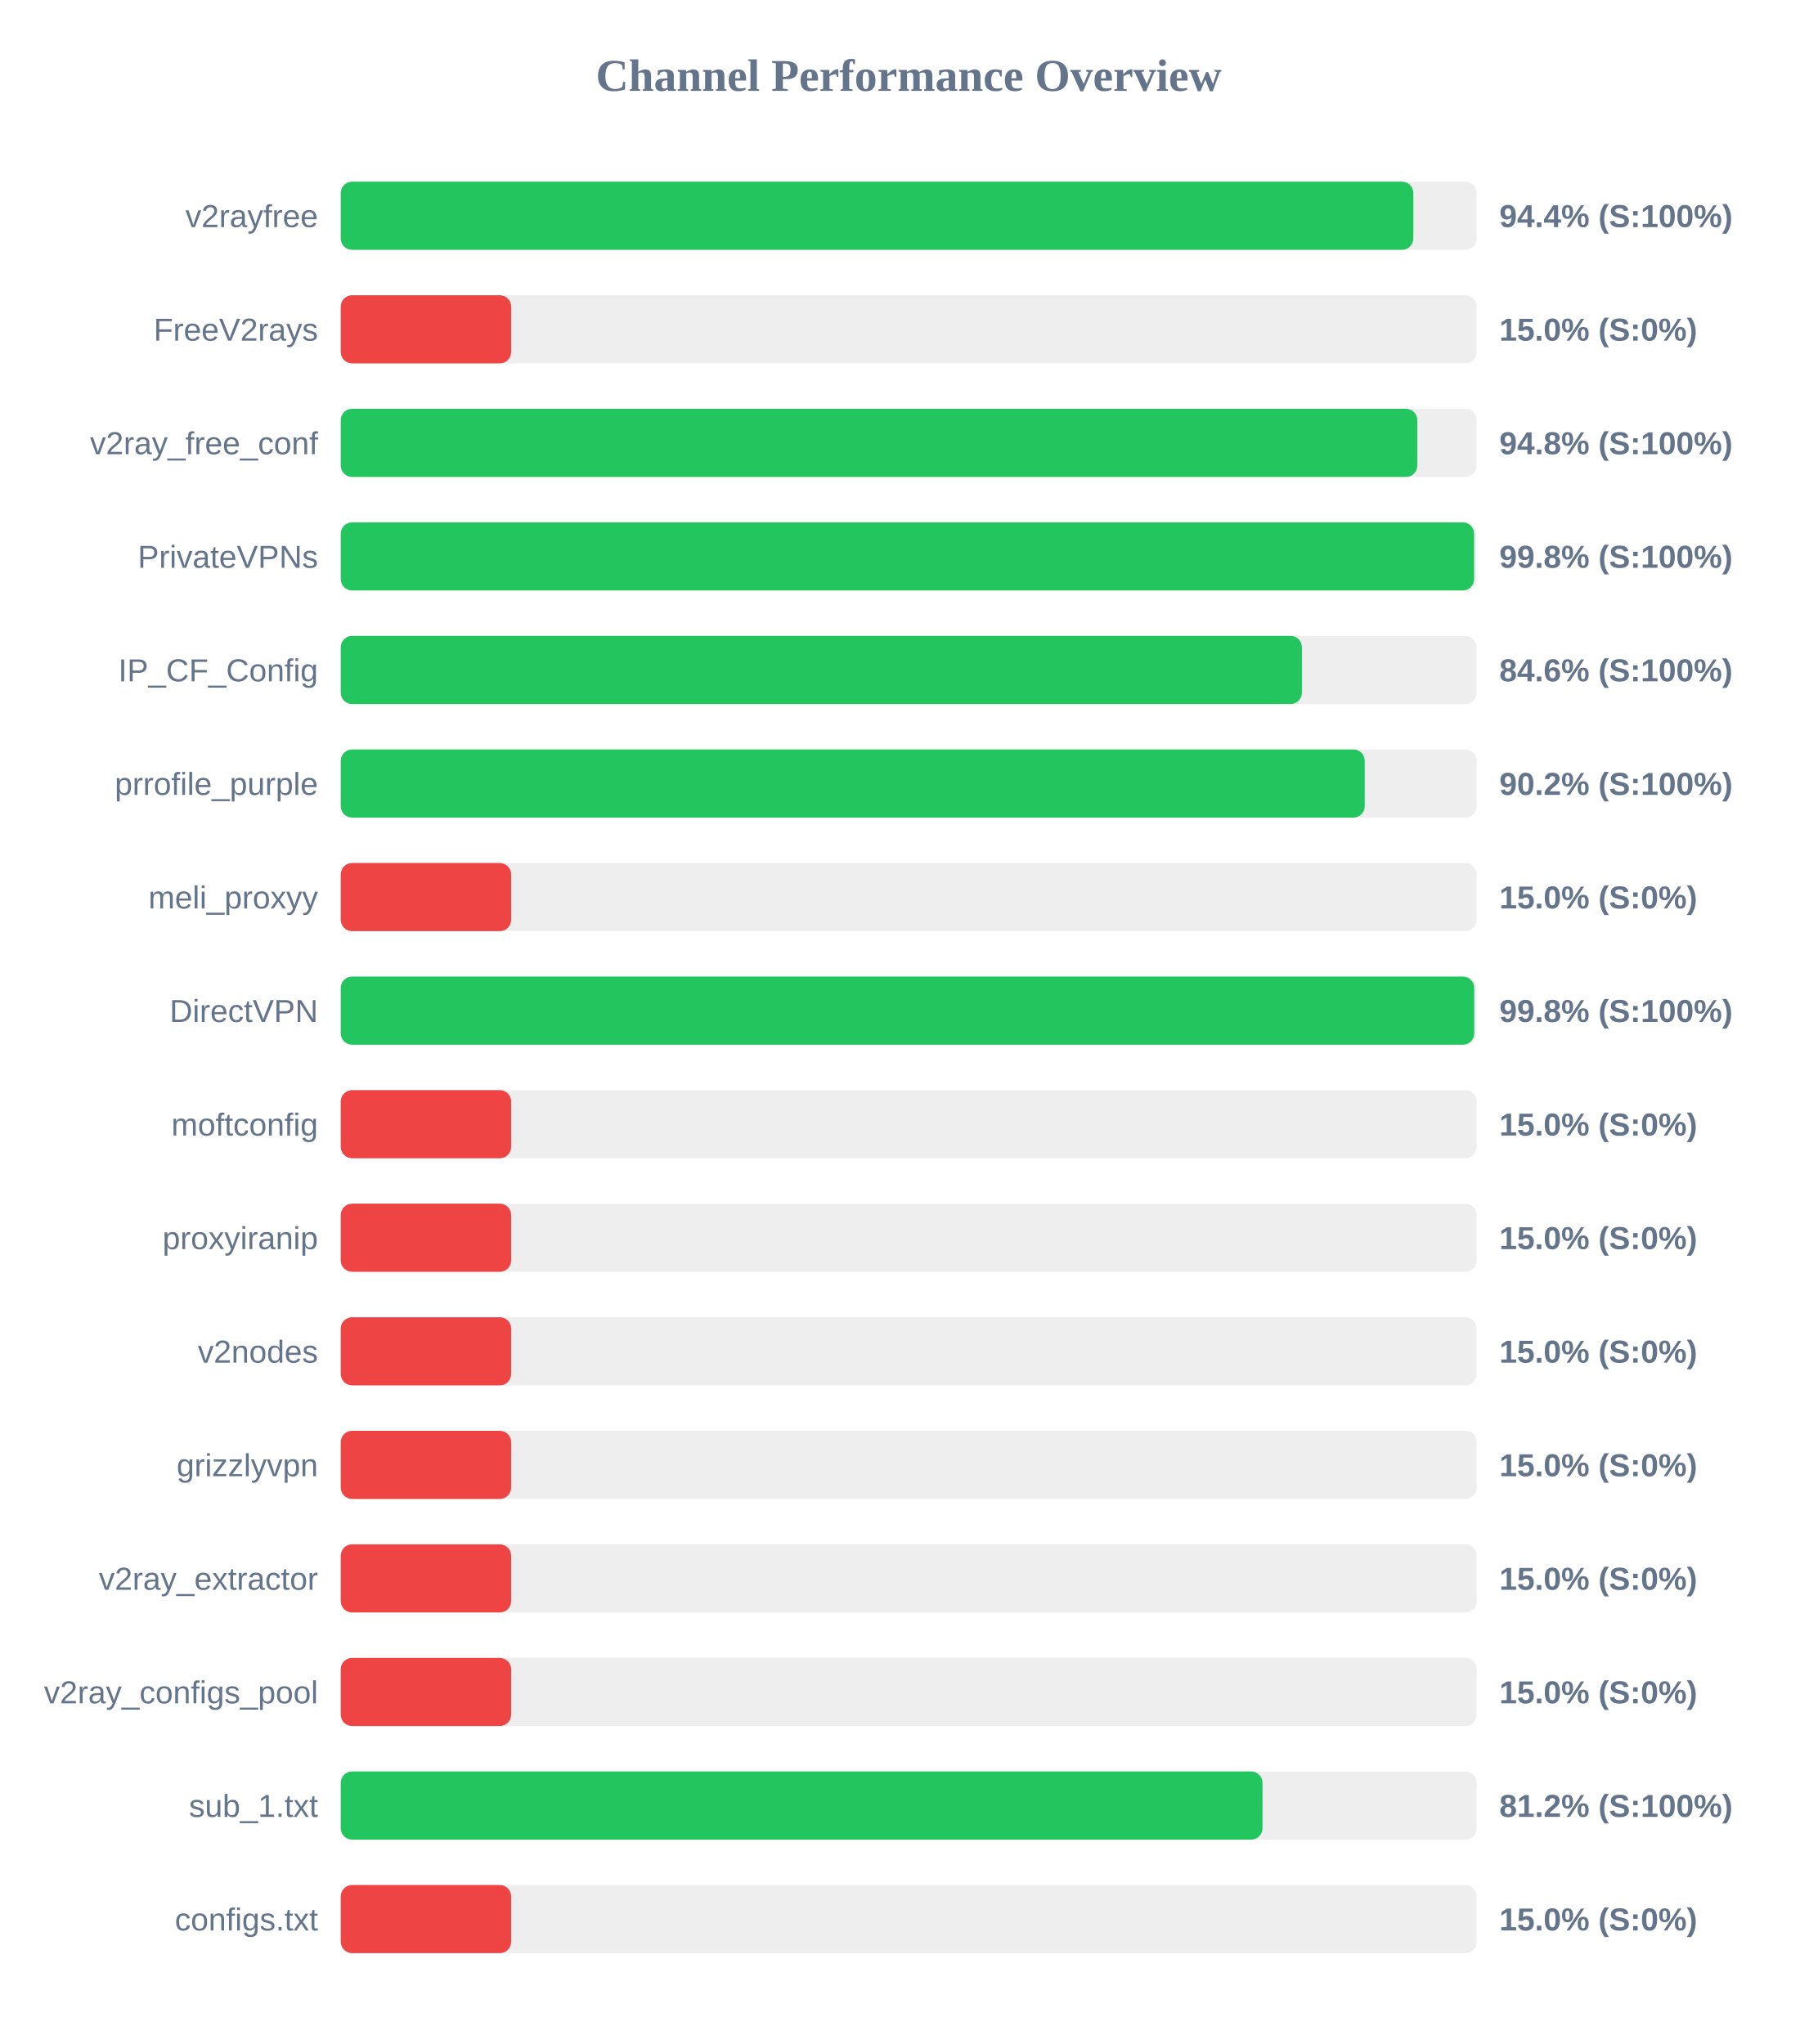
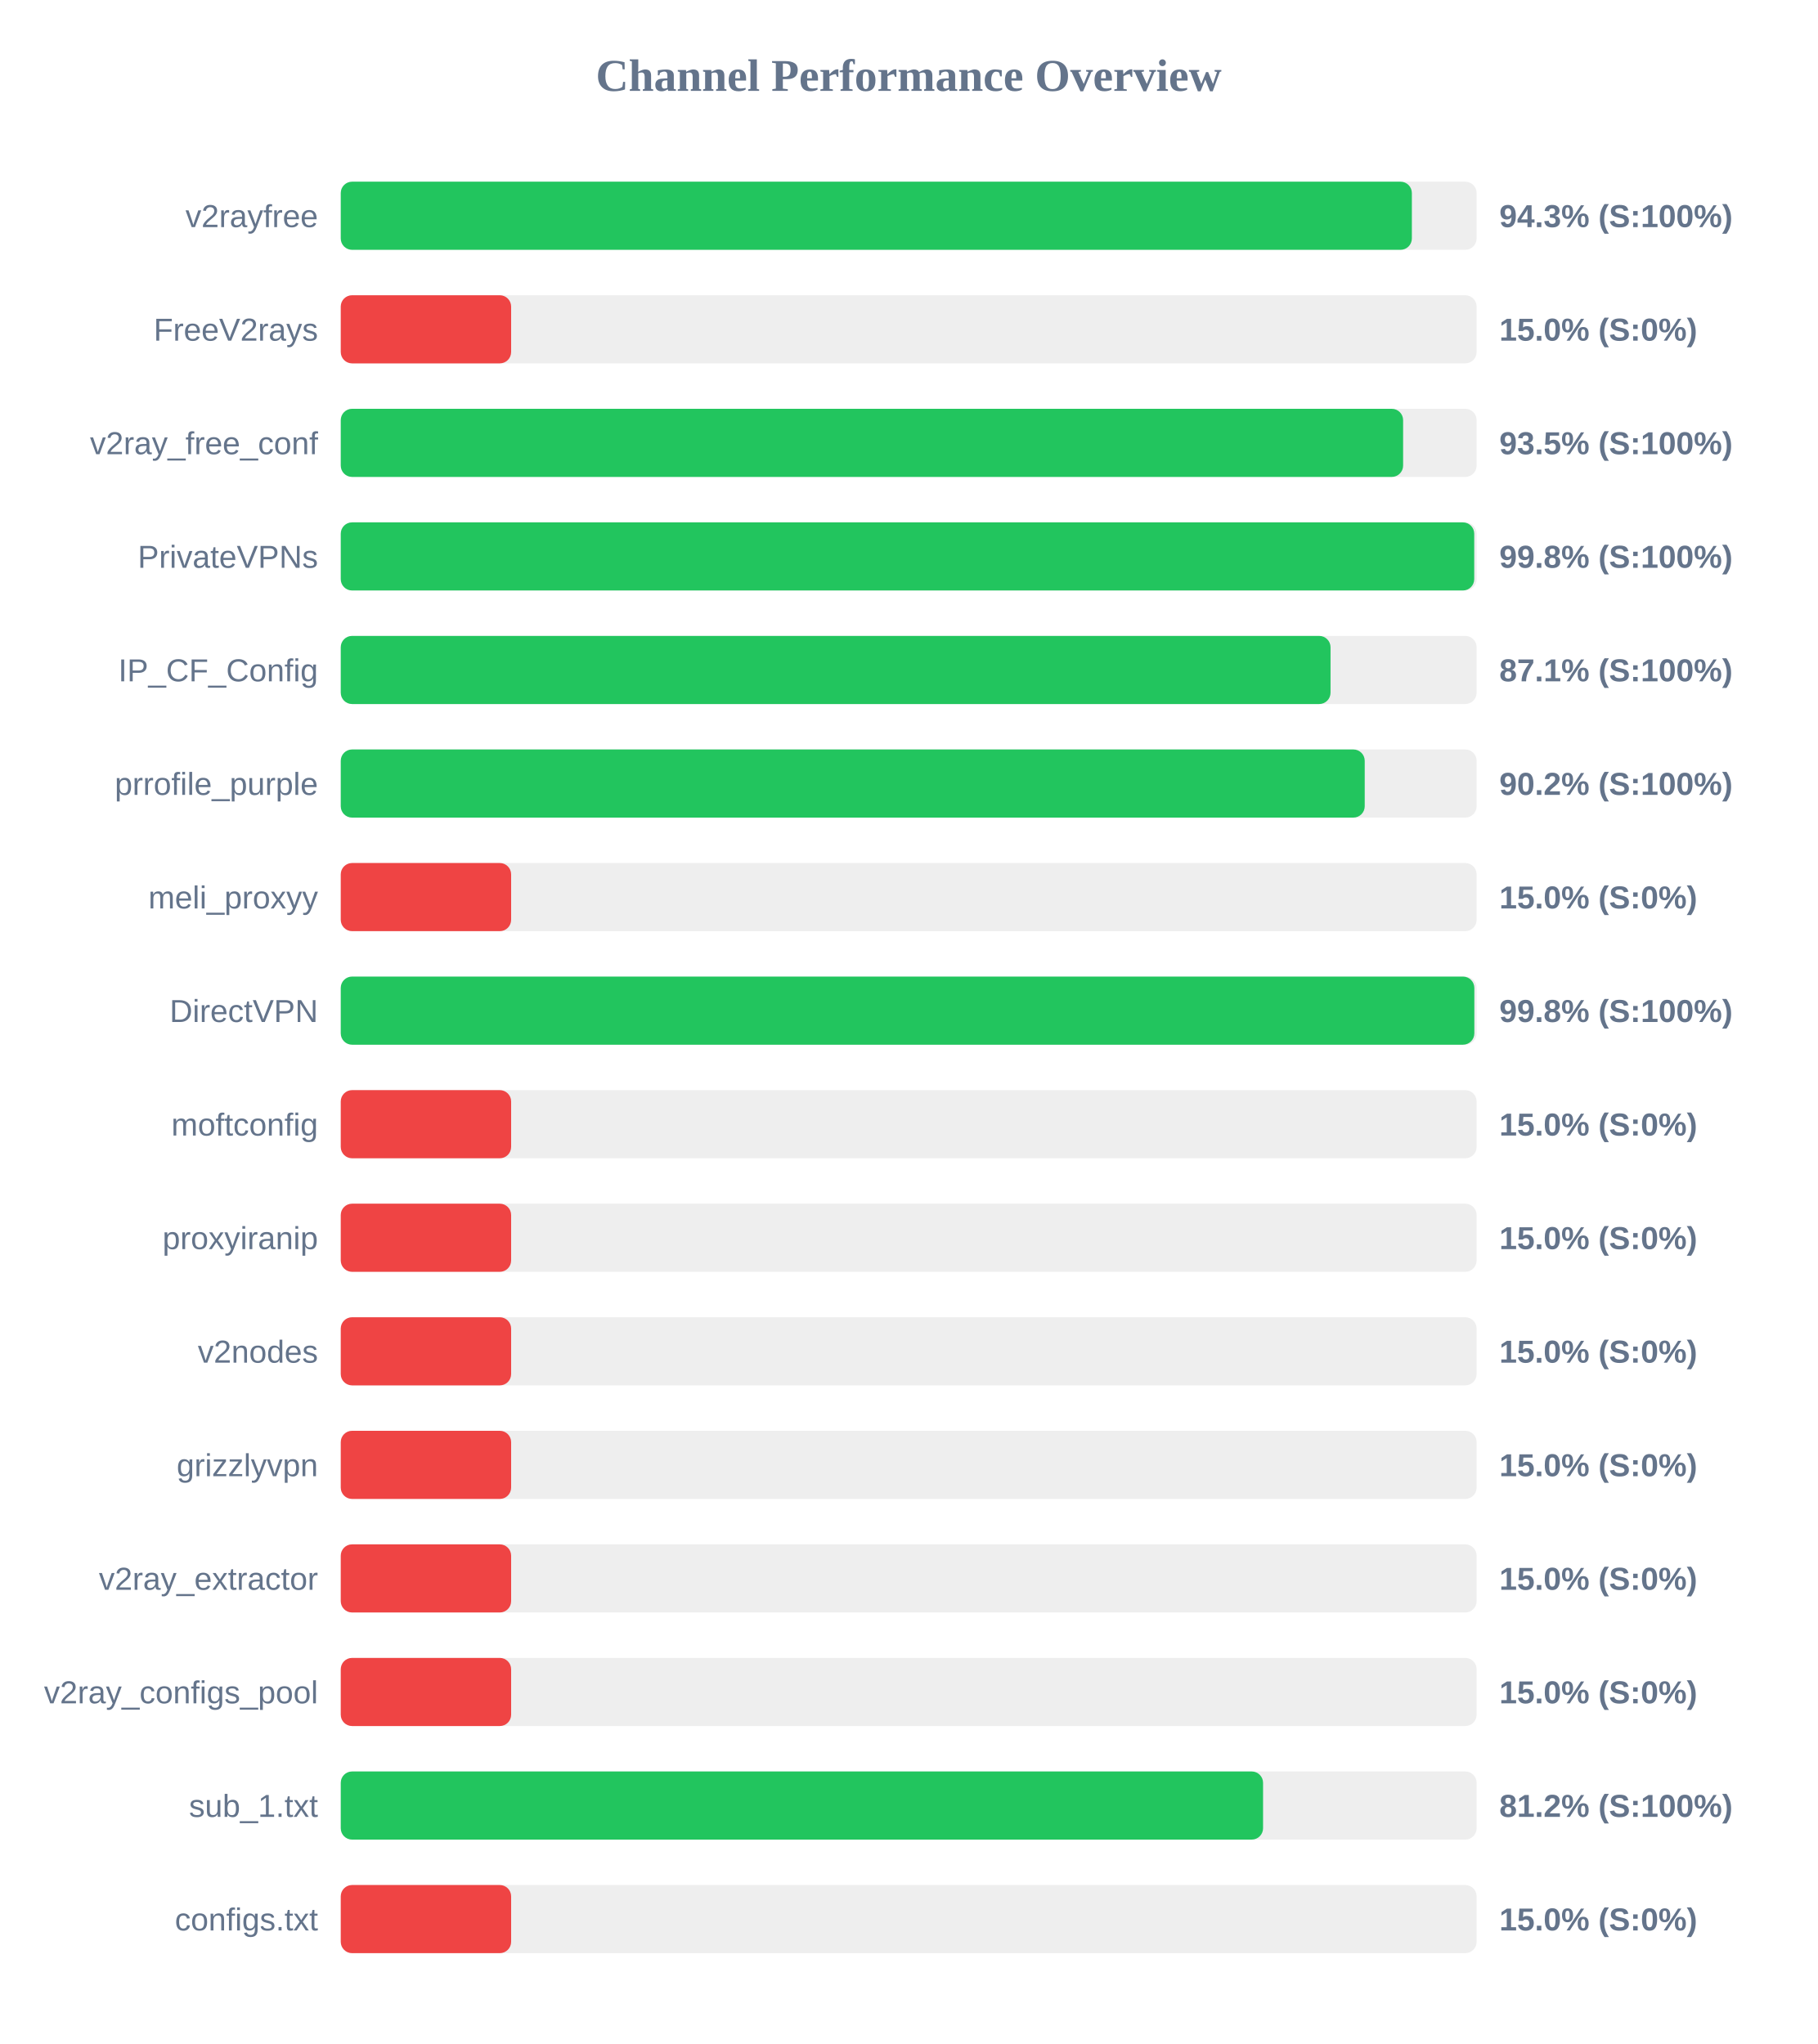
<svg xmlns="http://www.w3.org/2000/svg" width="800" height="900" version="1.1">
  <style>
        .row { font: 14px Arial; fill: #64748b; }
        .score { font: bold 14px Arial; fill: #64748b; }
    </style>
  <text x="400" y="40" text-anchor="middle" font-size="20px" font-weight="bold" fill="#64748b">Channel Performance Overview</text>
  <rect x="150" y="80" width="500" height="30" fill="#eee" rx="5" />
-   <rect x="150" y="80" width="472.15" height="30" fill="#22c55e" rx="5" />
+   <rect x="150" y="80" width="471.5" height="30" fill="#22c55e" rx="5" />
  <text x="140" y="100" text-anchor="end" class="row">v2rayfree</text>
-   <text x="660" y="100" text-anchor="start" class="score">94.4% (S:100%)</text>
+   <text x="660" y="100" text-anchor="start" class="score">94.3% (S:100%)</text>
  <rect x="150" y="130" width="500" height="30" fill="#eee" rx="5" />
  <rect x="150" y="130" width="75.0" height="30" fill="#ef4444" rx="5" />
  <text x="140" y="150" text-anchor="end" class="row">FreeV2rays</text>
  <text x="660" y="150" text-anchor="start" class="score">15.0% (S:0%)</text>
  <rect x="150" y="180" width="500" height="30" fill="#eee" rx="5" />
-   <rect x="150" y="180" width="473.9" height="30" fill="#22c55e" rx="5" />
+   <rect x="150" y="180" width="467.65" height="30" fill="#22c55e" rx="5" />
  <text x="140" y="200" text-anchor="end" class="row">v2ray_free_conf</text>
-   <text x="660" y="200" text-anchor="start" class="score">94.8% (S:100%)</text>
+   <text x="660" y="200" text-anchor="start" class="score">93.5% (S:100%)</text>
  <rect x="150" y="230" width="500" height="30" fill="#eee" rx="5" />
-   <rect x="150" y="230" width="498.9" height="30" fill="#22c55e" rx="5" />
+   <rect x="150" y="230" width="498.95" height="30" fill="#22c55e" rx="5" />
  <text x="140" y="250" text-anchor="end" class="row">PrivateVPNs</text>
  <text x="660" y="250" text-anchor="start" class="score">99.8% (S:100%)</text>
  <rect x="150" y="280" width="500" height="30" fill="#eee" rx="5" />
-   <rect x="150" y="280" width="423.1" height="30" fill="#22c55e" rx="5" />
+   <rect x="150" y="280" width="435.7" height="30" fill="#22c55e" rx="5" />
  <text x="140" y="300" text-anchor="end" class="row">IP_CF_Config</text>
-   <text x="660" y="300" text-anchor="start" class="score">84.6% (S:100%)</text>
+   <text x="660" y="300" text-anchor="start" class="score">87.1% (S:100%)</text>
  <rect x="150" y="330" width="500" height="30" fill="#eee" rx="5" />
  <rect x="150" y="330" width="450.75" height="30" fill="#22c55e" rx="5" />
  <text x="140" y="350" text-anchor="end" class="row">prrofile_purple</text>
  <text x="660" y="350" text-anchor="start" class="score">90.2% (S:100%)</text>
  <rect x="150" y="380" width="500" height="30" fill="#eee" rx="5" />
  <rect x="150" y="380" width="75.0" height="30" fill="#ef4444" rx="5" />
  <text x="140" y="400" text-anchor="end" class="row">meli_proxyy</text>
  <text x="660" y="400" text-anchor="start" class="score">15.0% (S:0%)</text>
  <rect x="150" y="430" width="500" height="30" fill="#eee" rx="5" />
-   <rect x="150" y="430" width="498.95" height="30" fill="#22c55e" rx="5" />
+   <rect x="150" y="430" width="499.0" height="30" fill="#22c55e" rx="5" />
  <text x="140" y="450" text-anchor="end" class="row">DirectVPN</text>
  <text x="660" y="450" text-anchor="start" class="score">99.8% (S:100%)</text>
  <rect x="150" y="480" width="500" height="30" fill="#eee" rx="5" />
  <rect x="150" y="480" width="75.0" height="30" fill="#ef4444" rx="5" />
  <text x="140" y="500" text-anchor="end" class="row">moftconfig</text>
  <text x="660" y="500" text-anchor="start" class="score">15.0% (S:0%)</text>
  <rect x="150" y="530" width="500" height="30" fill="#eee" rx="5" />
  <rect x="150" y="530" width="75.0" height="30" fill="#ef4444" rx="5" />
  <text x="140" y="550" text-anchor="end" class="row">proxyiranip</text>
  <text x="660" y="550" text-anchor="start" class="score">15.0% (S:0%)</text>
  <rect x="150" y="580" width="500" height="30" fill="#eee" rx="5" />
  <rect x="150" y="580" width="75.0" height="30" fill="#ef4444" rx="5" />
  <text x="140" y="600" text-anchor="end" class="row">v2nodes</text>
  <text x="660" y="600" text-anchor="start" class="score">15.0% (S:0%)</text>
  <rect x="150" y="630" width="500" height="30" fill="#eee" rx="5" />
  <rect x="150" y="630" width="75.0" height="30" fill="#ef4444" rx="5" />
  <text x="140" y="650" text-anchor="end" class="row">grizzlyvpn</text>
  <text x="660" y="650" text-anchor="start" class="score">15.0% (S:0%)</text>
  <rect x="150" y="680" width="500" height="30" fill="#eee" rx="5" />
  <rect x="150" y="680" width="75.0" height="30" fill="#ef4444" rx="5" />
  <text x="140" y="700" text-anchor="end" class="row">v2ray_extractor</text>
  <text x="660" y="700" text-anchor="start" class="score">15.0% (S:0%)</text>
  <rect x="150" y="730" width="500" height="30" fill="#eee" rx="5" />
  <rect x="150" y="730" width="75.0" height="30" fill="#ef4444" rx="5" />
  <text x="140" y="750" text-anchor="end" class="row">v2ray_configs_pool</text>
  <text x="660" y="750" text-anchor="start" class="score">15.0% (S:0%)</text>
  <rect x="150" y="780" width="500" height="30" fill="#eee" rx="5" />
-   <rect x="150" y="780" width="405.75" height="30" fill="#22c55e" rx="5" />
+   <rect x="150" y="780" width="406.0" height="30" fill="#22c55e" rx="5" />
  <text x="140" y="800" text-anchor="end" class="row">sub_1.txt</text>
  <text x="660" y="800" text-anchor="start" class="score">81.2% (S:100%)</text>
  <rect x="150" y="830" width="500" height="30" fill="#eee" rx="5" />
  <rect x="150" y="830" width="75.0" height="30" fill="#ef4444" rx="5" />
  <text x="140" y="850" text-anchor="end" class="row">configs.txt</text>
  <text x="660" y="850" text-anchor="start" class="score">15.0% (S:0%)</text>
</svg>
